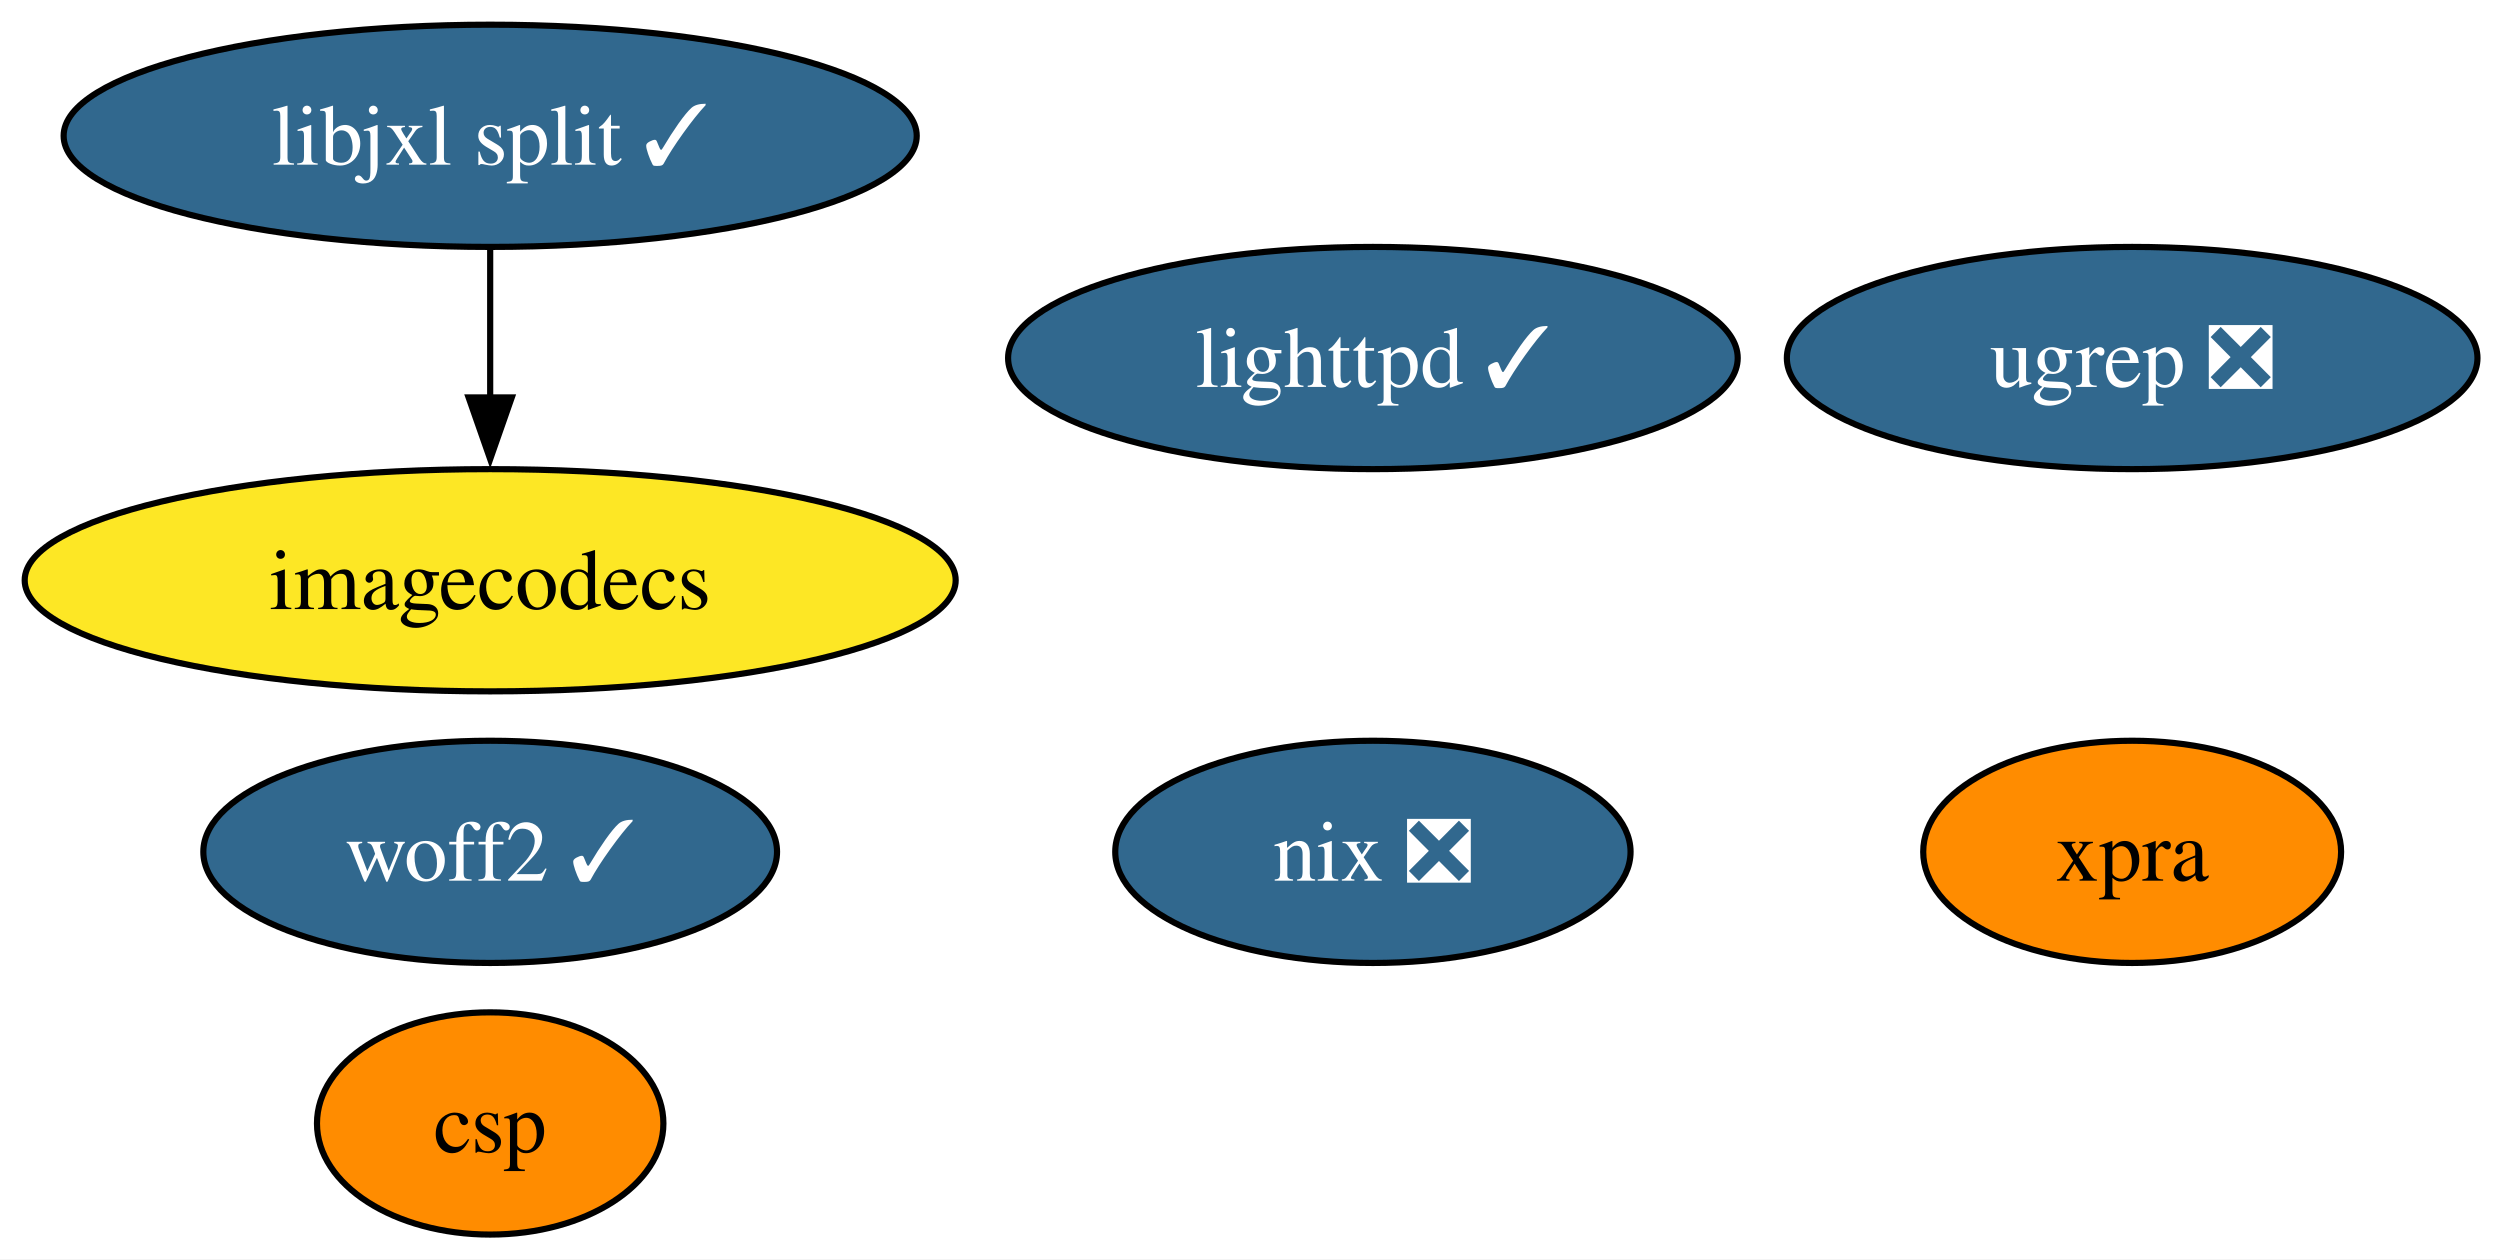
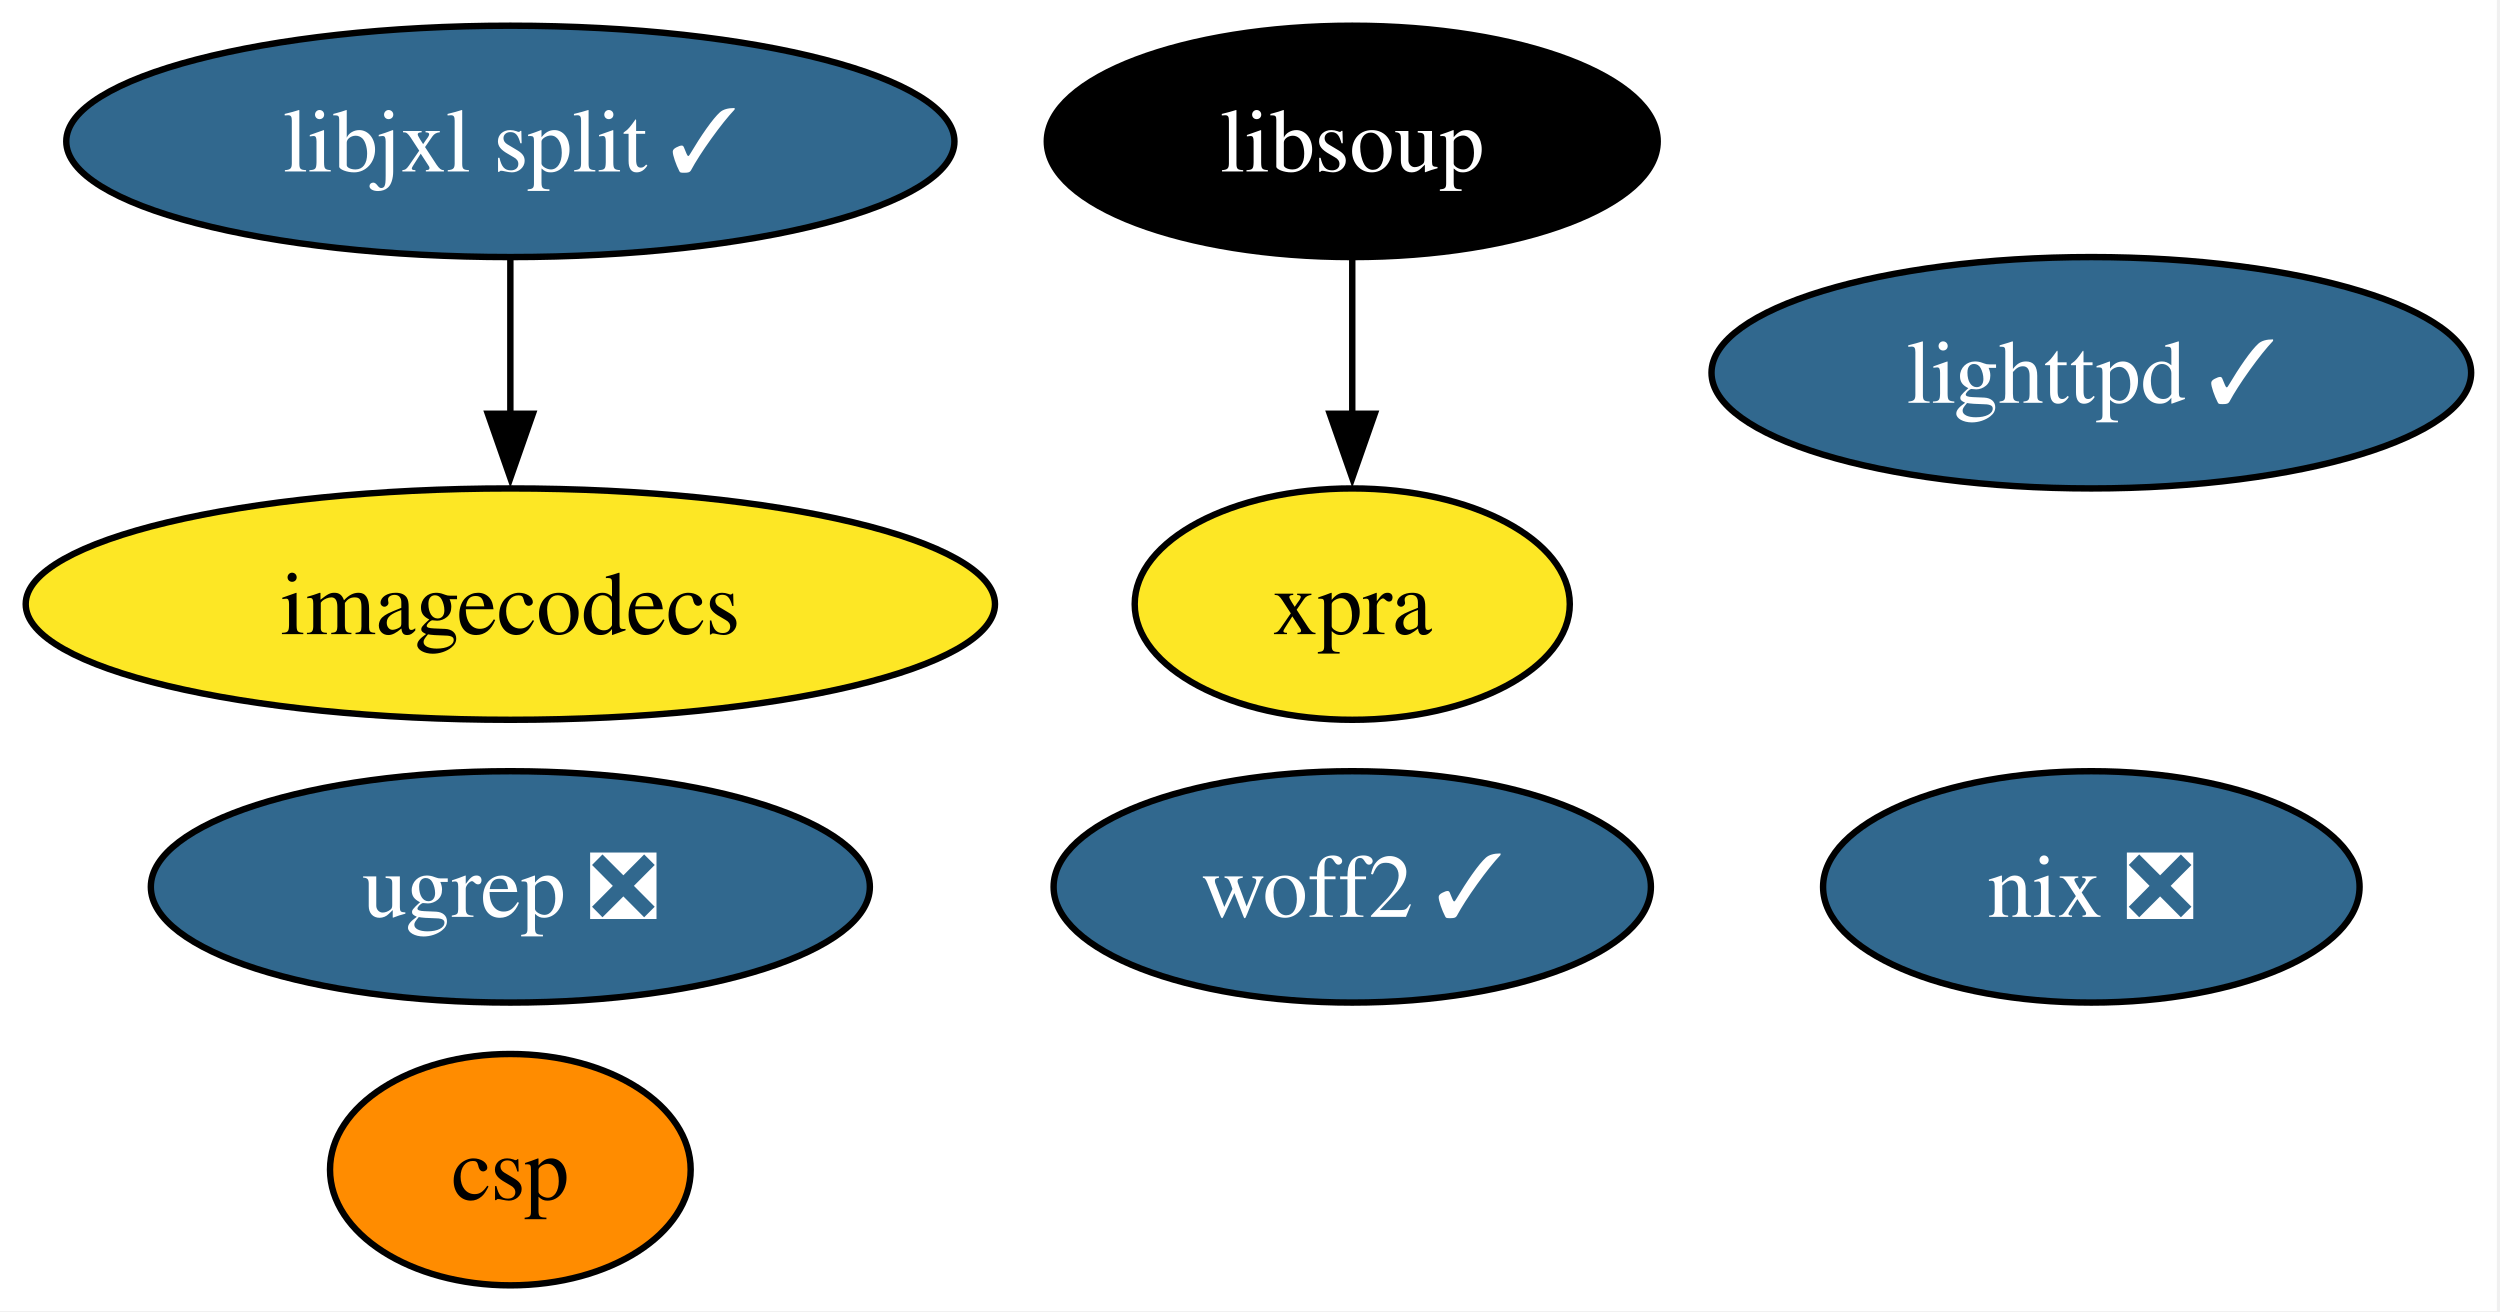
- <svg xmlns="http://www.w3.org/2000/svg" xmlns:xlink="http://www.w3.org/1999/xlink" width="405pt" height="204pt" viewBox="0.00 0.00 405.00 204.00">
+ <svg xmlns="http://www.w3.org/2000/svg" xmlns:xlink="http://www.w3.org/1999/xlink" width="389pt" height="204pt" viewBox="0.00 0.00 389.00 204.00">
  <g id="graph0" class="graph" transform="scale(1 1) rotate(0) translate(4 200)">
-     <polygon fill="white" stroke="none" points="-4,4 -4,-200 401.35,-200 401.35,4 -4,4" />
+     <polygon fill="white" stroke="none" points="-4,4 -4,-200 384.51,-200 384.51,4 -4,4" />
    <g id="node1" class="node">
      <g id="a_node1">
        <a xlink:href="https://github.com/conda-forge/lighttpd-feedstock/pull/46" xlink:title="lighttpd ✓">
-           <ellipse fill="#31688e" stroke="black" cx="218.41" cy="-142" rx="59.1" ry="18" />
-           <text xml:space="preserve" text-anchor="middle" x="218.41" y="-137.32" font-family="Times,serif" font-size="14.00" fill="white">lighttpd ✓</text>
+           <ellipse fill="#31688e" stroke="black" cx="321.41" cy="-142" rx="59.1" ry="18" />
+           <text xml:space="preserve" text-anchor="middle" x="321.41" y="-137.32" font-family="Times,serif" font-size="14.00" fill="white">lighttpd ✓</text>
        </a>
      </g>
    </g>
    <g id="node2" class="node">
      <g id="a_node2">
        <a xlink:href="https://github.com/conda-forge/nix-feedstock/pull/31" xlink:title="nix ❎">
-           <ellipse fill="#31688e" stroke="black" cx="218.41" cy="-62" rx="41.74" ry="18" />
-           <text xml:space="preserve" text-anchor="middle" x="218.41" y="-57.33" font-family="Times,serif" font-size="14.00" fill="white">nix ❎</text>
+           <ellipse fill="#31688e" stroke="black" cx="321.41" cy="-62" rx="41.74" ry="18" />
+           <text xml:space="preserve" text-anchor="middle" x="321.41" y="-57.33" font-family="Times,serif" font-size="14.00" fill="white">nix ❎</text>
        </a>
      </g>
    </g>
    <g id="node3" class="node">
      <g id="a_node3">
        <a xlink:href="https://github.com/conda-forge/imagecodecs-feedstock" xlink:title="imagecodecs">
          <ellipse fill="#fde725" stroke="black" cx="75.41" cy="-106" rx="75.41" ry="18" />
          <text xml:space="preserve" text-anchor="middle" x="75.41" y="-101.33" font-family="Times,serif" font-size="14.00">imagecodecs</text>
        </a>
      </g>
    </g>
    <g id="node4" class="node">
      <g id="a_node4">
-         <a xlink:href="https://github.com/conda-forge/xpra-feedstock" xlink:title="xpra">
-           <ellipse fill="#ff8c00" stroke="black" cx="341.41" cy="-62" rx="33.85" ry="18" />
-           <text xml:space="preserve" text-anchor="middle" x="341.41" y="-57.33" font-family="Times,serif" font-size="14.00">xpra</text>
+         <a xlink:href="https://github.com/conda-forge/libsoup-feedstock" xlink:title="libsoup">
+           <ellipse fill="#000000" stroke="black" cx="206.41" cy="-178" rx="47.53" ry="18" />
+           <text xml:space="preserve" text-anchor="middle" x="206.41" y="-173.32" font-family="Times,serif" font-size="14.00" fill="white">libsoup</text>
        </a>
      </g>
    </g>
    <g id="node5" class="node">
      <g id="a_node5">
+         <a xlink:href="https://github.com/conda-forge/xpra-feedstock" xlink:title="xpra">
+           <ellipse fill="#fde725" stroke="black" cx="206.41" cy="-106" rx="33.85" ry="18" />
+           <text xml:space="preserve" text-anchor="middle" x="206.41" y="-101.33" font-family="Times,serif" font-size="14.00">xpra</text>
+         </a>
+       </g>
+     </g>
+     <g id="edge1" class="edge">
+       <path fill="none" stroke="black" d="M206.41,-159.7C206.41,-152.41 206.41,-143.73 206.41,-135.54" />
+       <polygon fill="black" stroke="black" points="209.91,-135.62 206.41,-125.62 202.91,-135.62 209.91,-135.62" />
+     </g>
+     <g id="node6" class="node">
+       <g id="a_node6">
        <a xlink:href="https://github.com/conda-forge/libjxl-split-feedstock/pull/39" xlink:title="libjxl split ✓">
          <ellipse fill="#31688e" stroke="black" cx="75.41" cy="-178" rx="69.1" ry="18" />
          <text xml:space="preserve" text-anchor="middle" x="75.41" y="-173.32" font-family="Times,serif" font-size="14.00" fill="white">libjxl split ✓</text>
        </a>
      </g>
    </g>
-     <g id="edge1" class="edge">
+     <g id="edge2" class="edge">
      <path fill="none" stroke="black" d="M75.41,-159.7C75.41,-152.41 75.41,-143.73 75.41,-135.54" />
      <polygon fill="black" stroke="black" points="78.91,-135.62 75.41,-125.62 71.91,-135.62 78.91,-135.62" />
    </g>
-     <g id="node6" class="node">
-       <g id="a_node6">
+     <g id="node7" class="node">
+       <g id="a_node7">
        <a xlink:href="https://github.com/conda-forge/csp-feedstock" xlink:title="csp">
          <ellipse fill="#ff8c00" stroke="black" cx="75.41" cy="-18" rx="28.06" ry="18" />
          <text xml:space="preserve" text-anchor="middle" x="75.41" y="-13.32" font-family="Times,serif" font-size="14.00">csp</text>
        </a>
      </g>
    </g>
-     <g id="node7" class="node">
-       <g id="a_node7">
+     <g id="node8" class="node">
+       <g id="a_node8">
        <a xlink:href="https://github.com/conda-forge/ugrep-feedstock/pull/16" xlink:title="ugrep ❎">
-           <ellipse fill="#31688e" stroke="black" cx="341.41" cy="-142" rx="55.94" ry="18" />
-           <text xml:space="preserve" text-anchor="middle" x="341.41" y="-137.32" font-family="Times,serif" font-size="14.00" fill="white">ugrep ❎</text>
+           <ellipse fill="#31688e" stroke="black" cx="75.41" cy="-62" rx="55.94" ry="18" />
+           <text xml:space="preserve" text-anchor="middle" x="75.41" y="-57.33" font-family="Times,serif" font-size="14.00" fill="white">ugrep ❎</text>
        </a>
      </g>
    </g>
-     <g id="node8" class="node">
-       <g id="a_node8">
+     <g id="node9" class="node">
+       <g id="a_node9">
        <a xlink:href="https://github.com/conda-forge/woff2-feedstock/pull/2" xlink:title="woff2 ✓">
-           <ellipse fill="#31688e" stroke="black" cx="75.41" cy="-62" rx="46.47" ry="18" />
-           <text xml:space="preserve" text-anchor="middle" x="75.41" y="-57.33" font-family="Times,serif" font-size="14.00" fill="white">woff2 ✓</text>
+           <ellipse fill="#31688e" stroke="black" cx="206.41" cy="-62" rx="46.47" ry="18" />
+           <text xml:space="preserve" text-anchor="middle" x="206.41" y="-57.33" font-family="Times,serif" font-size="14.00" fill="white">woff2 ✓</text>
        </a>
      </g>
    </g>
  </g>
</svg>
